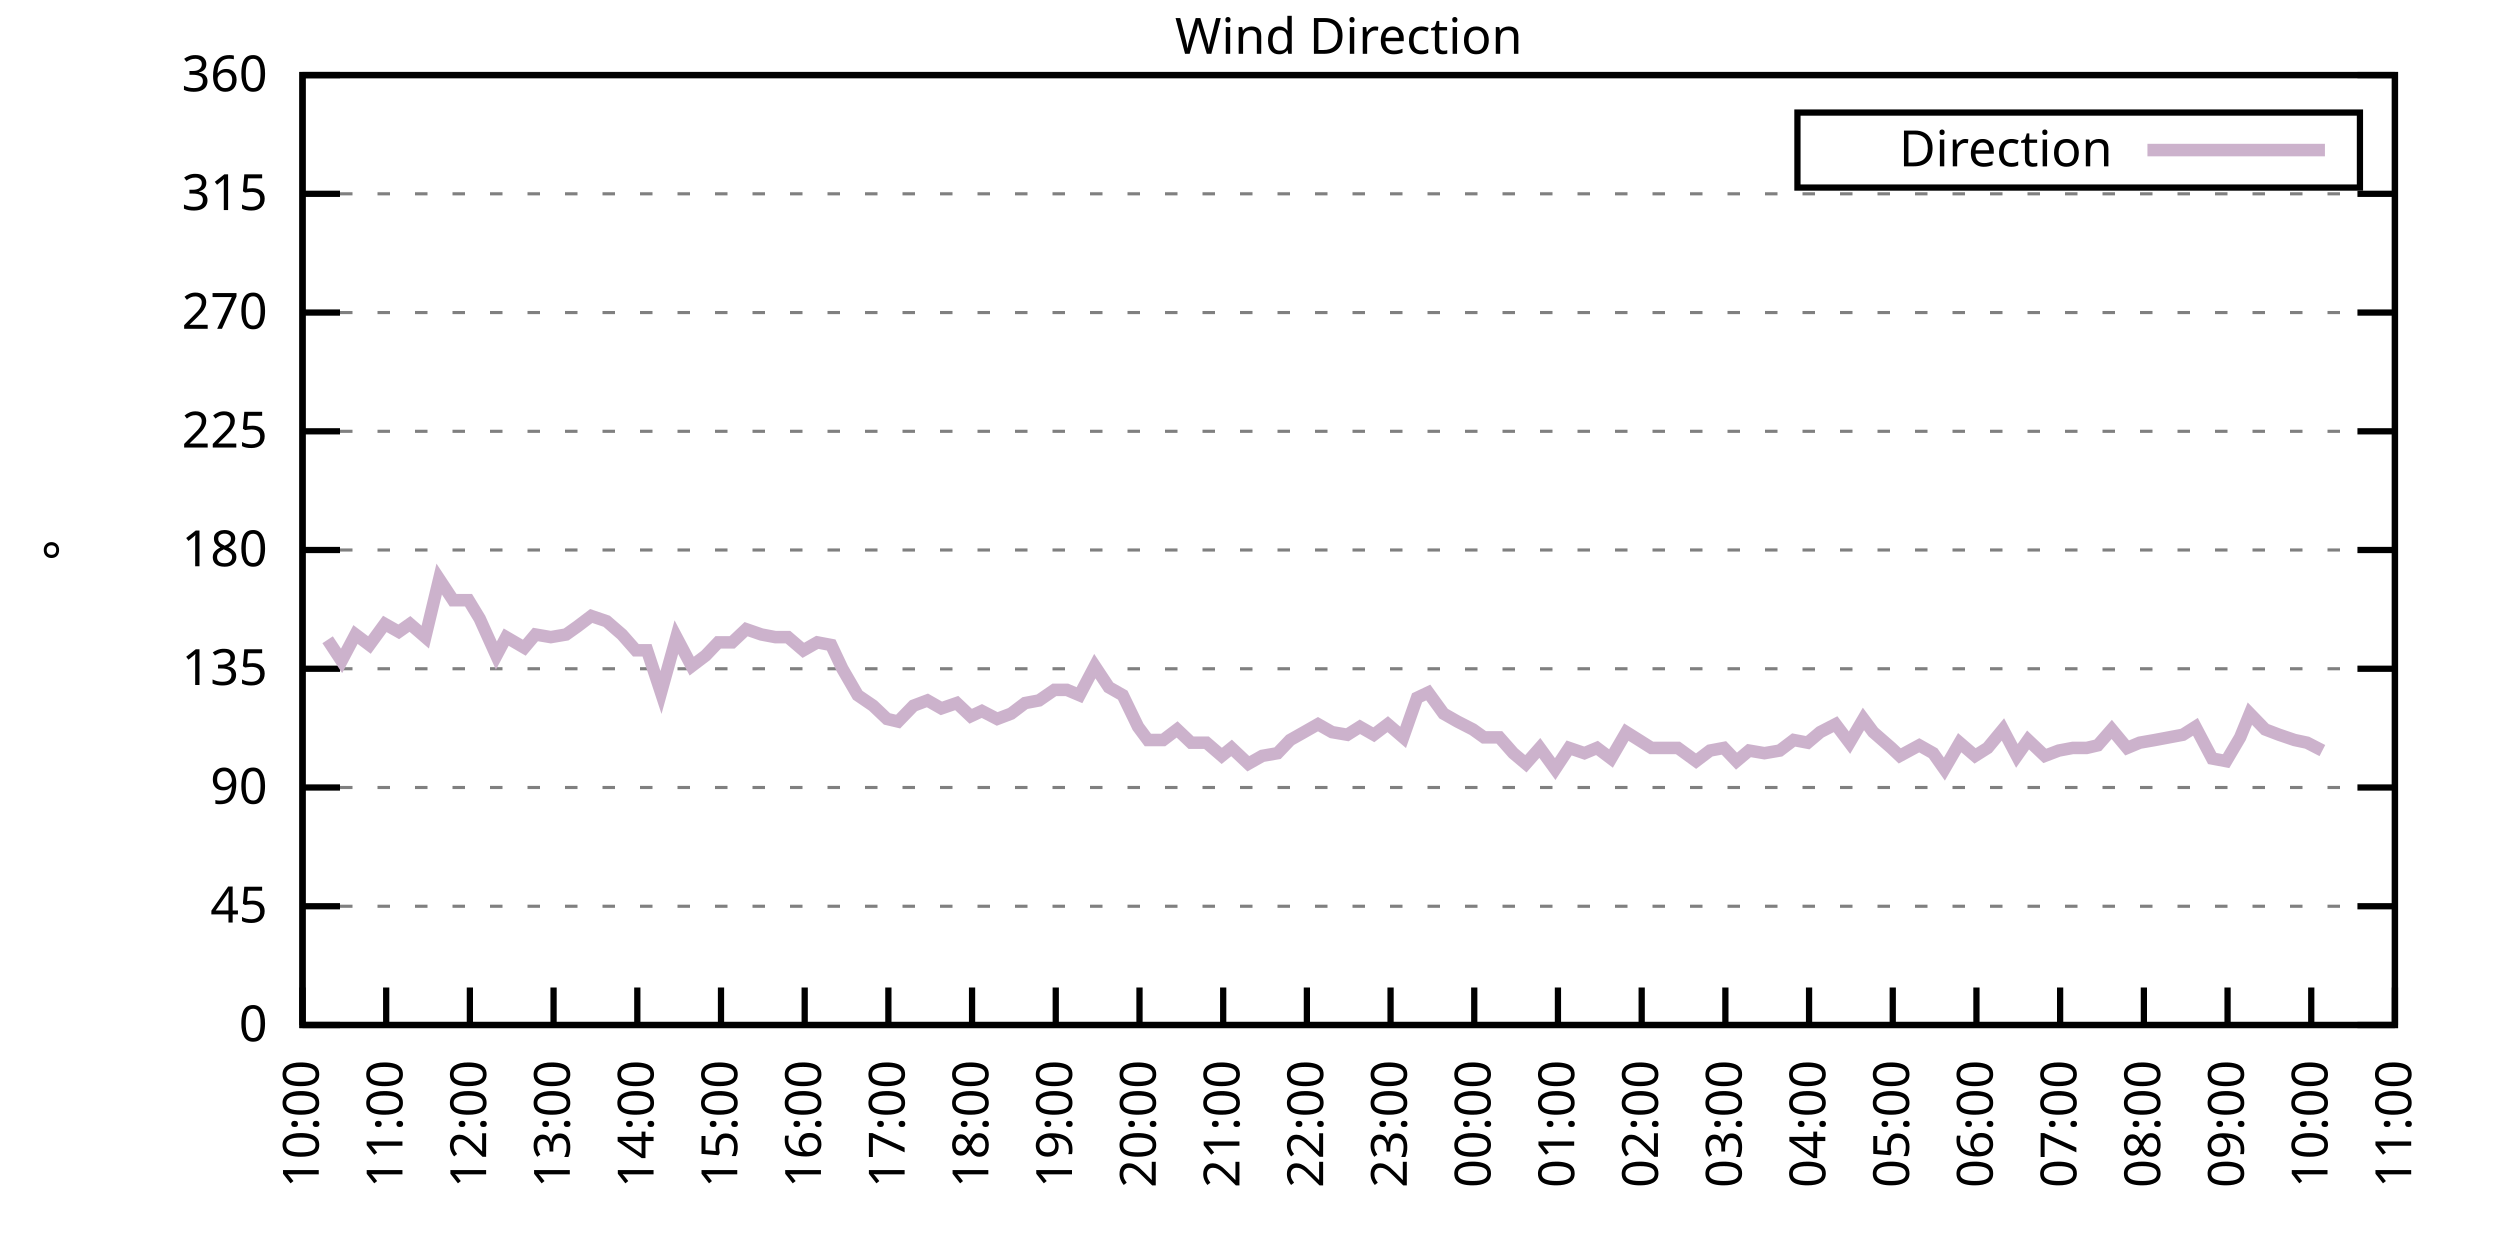
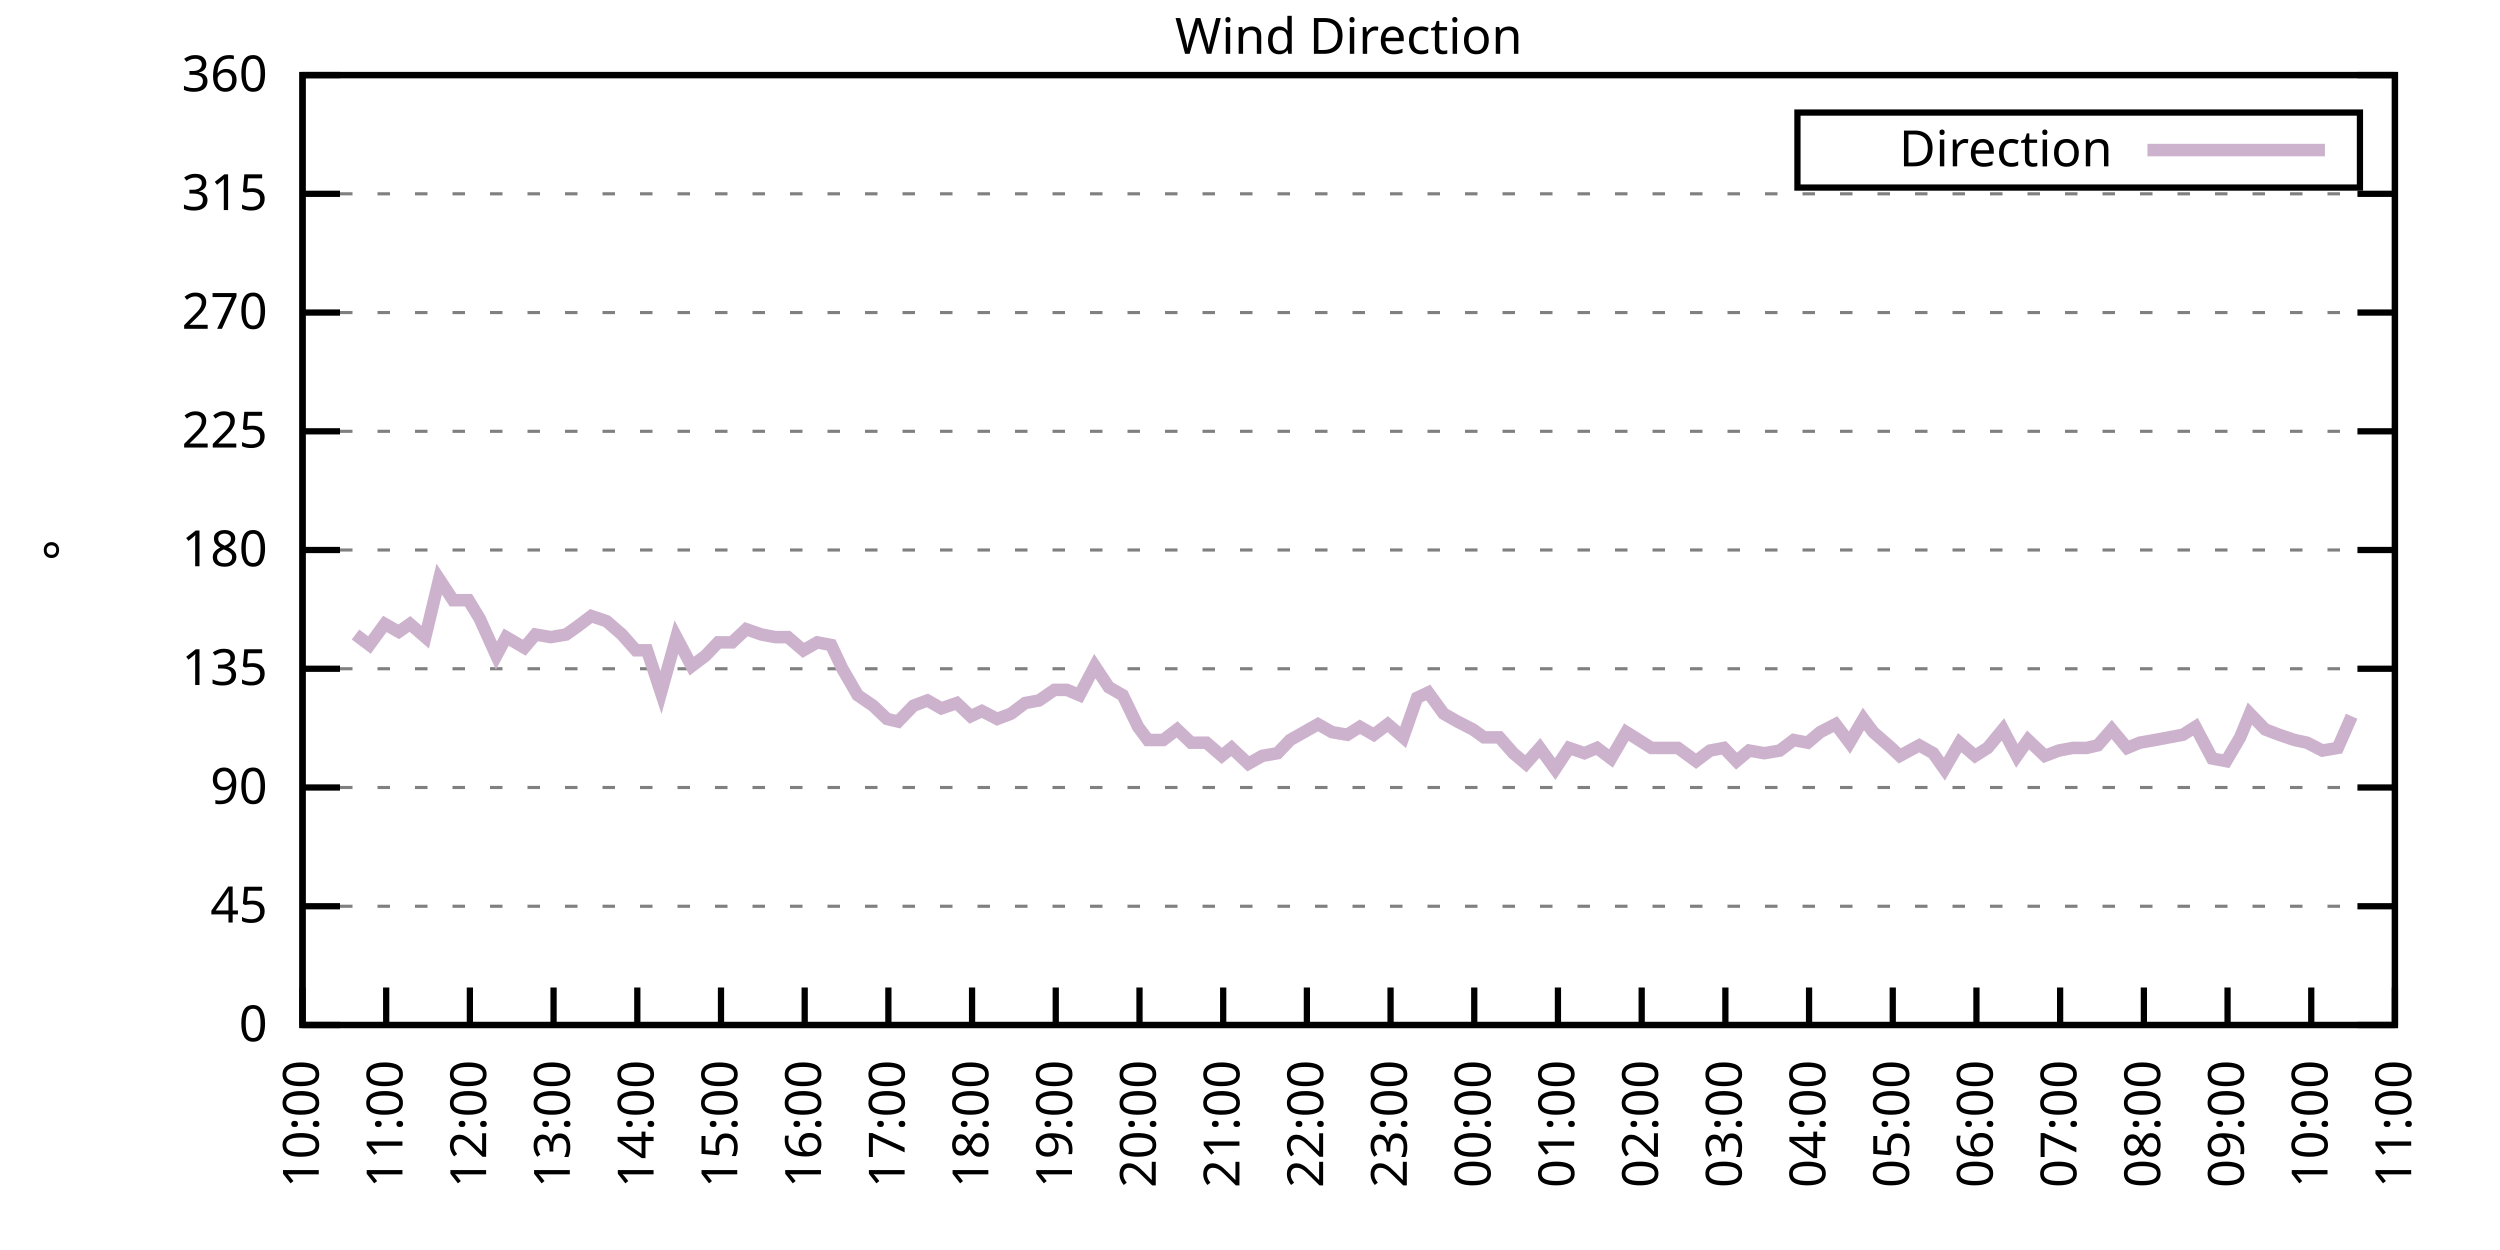
<svg xmlns="http://www.w3.org/2000/svg" xmlns:xlink="http://www.w3.org/1999/xlink" width="400" height="200" viewBox="0 0 400 200">
  <g id="gnuplot_canvas">
    <rect x="0" y="0" width="400" height="200" fill="none" />
    <defs>
      <circle id="gpDot" r="0.5" stroke-width="0.5" stroke="currentColor" />
      <path id="gpPt0" stroke-width="0.333" stroke="currentColor" d="M-1,0 h2 M0,-1 v2" />
      <path id="gpPt1" stroke-width="0.333" stroke="currentColor" d="M-1,-1 L1,1 M1,-1 L-1,1" />
      <path id="gpPt2" stroke-width="0.333" stroke="currentColor" d="M-1,0 L1,0 M0,-1 L0,1 M-1,-1 L1,1 M-1,1 L1,-1" />
      <rect id="gpPt3" stroke-width="0.333" stroke="currentColor" x="-1" y="-1" width="2" height="2" />
      <rect id="gpPt4" stroke-width="0.333" stroke="currentColor" fill="currentColor" x="-1" y="-1" width="2" height="2" />
      <circle id="gpPt5" stroke-width="0.333" stroke="currentColor" cx="0" cy="0" r="1" />
      <use xlink:href="#gpPt5" id="gpPt6" fill="currentColor" stroke="none" />
      <path id="gpPt7" stroke-width="0.333" stroke="currentColor" d="M0,-1.33 L-1.33,0.67 L1.33,0.67 z" />
      <use xlink:href="#gpPt7" id="gpPt8" fill="currentColor" stroke="none" />
      <use xlink:href="#gpPt7" id="gpPt9" stroke="currentColor" transform="rotate(180)" />
      <use xlink:href="#gpPt9" id="gpPt10" fill="currentColor" stroke="none" />
      <use xlink:href="#gpPt3" id="gpPt11" stroke="currentColor" transform="rotate(45)" />
      <use xlink:href="#gpPt11" id="gpPt12" fill="currentColor" stroke="none" />
      <path id="gpPt13" stroke-width="0.333" stroke="currentColor" d="M0,1.330 L1.265,0.411 L0.782,-1.067 L-0.782,-1.076 L-1.265,0.411 z" />
      <use xlink:href="#gpPt13" id="gpPt14" fill="currentColor" stroke="none" />
      <filter id="textbox" filterUnits="objectBoundingBox" x="0" y="0" height="1" width="1">
        <feFlood flood-color="white" flood-opacity="1" result="bgnd" />
        <feComposite in="SourceGraphic" in2="bgnd" operator="atop" />
      </filter>
      <filter id="greybox" filterUnits="objectBoundingBox" x="0" y="0" height="1" width="1">
        <feFlood flood-color="lightgrey" flood-opacity="1" result="grey" />
        <feComposite in="SourceGraphic" in2="grey" operator="atop" />
      </filter>
    </defs>
    <g fill="none" color="white" stroke="currentColor" stroke-width="1.00" stroke-linecap="butt" stroke-linejoin="miter">
</g>
    <g fill="none" color="black" stroke="currentColor" stroke-width="1.00" stroke-linecap="butt" stroke-linejoin="miter">
      <g stroke="none" shape-rendering="crispEdges">
        <polygon fill="rgb(255, 255, 255)" points="48.40,164.00 383.18,164.00 383.18,12.02 48.40,12.02 " />
      </g>
    </g>
    <g fill="none" color="black" stroke="currentColor" stroke-width="1.00" stroke-linecap="butt" stroke-linejoin="miter">
</g>
    <g fill="none" color="black" stroke="black" stroke-width="0.50" stroke-linecap="butt" stroke-linejoin="miter">
</g>
    <g fill="none" color="gray" stroke="currentColor" stroke-width="0.50" stroke-linecap="butt" stroke-linejoin="miter">
      <path stroke="gray" stroke-dasharray="2,4" class="gridline" d="M48.40,164.00 L383.19,164.00  " />
    </g>
    <g fill="none" color="gray" stroke="gray" stroke-width="1.00" stroke-linecap="butt" stroke-linejoin="miter">
</g>
    <g fill="none" color="black" stroke="currentColor" stroke-width="1.00" stroke-linecap="butt" stroke-linejoin="miter">
      <path stroke="black" d="M48.40,164.00 L54.40,164.00 M383.19,164.00 L377.19,164.00  " />
      <g transform="translate(42.80,166.60)" stroke="none" fill="black" font-family="Sans" font-size="8.00" text-anchor="end">
        <text>
          <tspan font-family="Sans"> 0</tspan>
        </text>
      </g>
    </g>
    <g fill="none" color="black" stroke="currentColor" stroke-width="1.00" stroke-linecap="butt" stroke-linejoin="miter">
</g>
    <g fill="none" color="black" stroke="black" stroke-width="0.50" stroke-linecap="butt" stroke-linejoin="miter">
</g>
    <g fill="none" color="gray" stroke="currentColor" stroke-width="0.50" stroke-linecap="butt" stroke-linejoin="miter">
      <path stroke="gray" stroke-dasharray="2,4" class="gridline" d="M48.40,145.00 L383.19,145.00  " />
    </g>
    <g fill="none" color="gray" stroke="gray" stroke-width="1.00" stroke-linecap="butt" stroke-linejoin="miter">
</g>
    <g fill="none" color="black" stroke="currentColor" stroke-width="1.00" stroke-linecap="butt" stroke-linejoin="miter">
      <path stroke="black" d="M48.40,145.00 L54.40,145.00 M383.19,145.00 L377.19,145.00  " />
      <g transform="translate(42.80,147.60)" stroke="none" fill="black" font-family="Sans" font-size="8.00" text-anchor="end">
        <text>
          <tspan font-family="Sans"> 45</tspan>
        </text>
      </g>
    </g>
    <g fill="none" color="black" stroke="currentColor" stroke-width="1.00" stroke-linecap="butt" stroke-linejoin="miter">
</g>
    <g fill="none" color="black" stroke="black" stroke-width="0.50" stroke-linecap="butt" stroke-linejoin="miter">
</g>
    <g fill="none" color="gray" stroke="currentColor" stroke-width="0.50" stroke-linecap="butt" stroke-linejoin="miter">
      <path stroke="gray" stroke-dasharray="2,4" class="gridline" d="M48.40,126.00 L383.19,126.00  " />
    </g>
    <g fill="none" color="gray" stroke="gray" stroke-width="1.00" stroke-linecap="butt" stroke-linejoin="miter">
</g>
    <g fill="none" color="black" stroke="currentColor" stroke-width="1.00" stroke-linecap="butt" stroke-linejoin="miter">
      <path stroke="black" d="M48.40,126.00 L54.40,126.00 M383.19,126.00 L377.19,126.00  " />
      <g transform="translate(42.80,128.60)" stroke="none" fill="black" font-family="Sans" font-size="8.00" text-anchor="end">
        <text>
          <tspan font-family="Sans"> 90</tspan>
        </text>
      </g>
    </g>
    <g fill="none" color="black" stroke="currentColor" stroke-width="1.00" stroke-linecap="butt" stroke-linejoin="miter">
</g>
    <g fill="none" color="black" stroke="black" stroke-width="0.50" stroke-linecap="butt" stroke-linejoin="miter">
</g>
    <g fill="none" color="gray" stroke="currentColor" stroke-width="0.50" stroke-linecap="butt" stroke-linejoin="miter">
      <path stroke="gray" stroke-dasharray="2,4" class="gridline" d="M48.40,107.00 L383.19,107.00  " />
    </g>
    <g fill="none" color="gray" stroke="gray" stroke-width="1.00" stroke-linecap="butt" stroke-linejoin="miter">
</g>
    <g fill="none" color="black" stroke="currentColor" stroke-width="1.00" stroke-linecap="butt" stroke-linejoin="miter">
      <path stroke="black" d="M48.40,107.00 L54.40,107.00 M383.19,107.00 L377.19,107.00  " />
      <g transform="translate(42.80,109.60)" stroke="none" fill="black" font-family="Sans" font-size="8.00" text-anchor="end">
        <text>
          <tspan font-family="Sans"> 135</tspan>
        </text>
      </g>
    </g>
    <g fill="none" color="black" stroke="currentColor" stroke-width="1.00" stroke-linecap="butt" stroke-linejoin="miter">
</g>
    <g fill="none" color="black" stroke="black" stroke-width="0.50" stroke-linecap="butt" stroke-linejoin="miter">
</g>
    <g fill="none" color="gray" stroke="currentColor" stroke-width="0.50" stroke-linecap="butt" stroke-linejoin="miter">
      <path stroke="gray" stroke-dasharray="2,4" class="gridline" d="M48.40,88.00 L383.19,88.00  " />
    </g>
    <g fill="none" color="gray" stroke="gray" stroke-width="1.00" stroke-linecap="butt" stroke-linejoin="miter">
</g>
    <g fill="none" color="black" stroke="currentColor" stroke-width="1.00" stroke-linecap="butt" stroke-linejoin="miter">
      <path stroke="black" d="M48.40,88.00 L54.40,88.00 M383.19,88.00 L377.19,88.00  " />
      <g transform="translate(42.80,90.60)" stroke="none" fill="black" font-family="Sans" font-size="8.00" text-anchor="end">
        <text>
          <tspan font-family="Sans"> 180</tspan>
        </text>
      </g>
    </g>
    <g fill="none" color="black" stroke="currentColor" stroke-width="1.00" stroke-linecap="butt" stroke-linejoin="miter">
</g>
    <g fill="none" color="black" stroke="black" stroke-width="0.50" stroke-linecap="butt" stroke-linejoin="miter">
</g>
    <g fill="none" color="gray" stroke="currentColor" stroke-width="0.50" stroke-linecap="butt" stroke-linejoin="miter">
      <path stroke="gray" stroke-dasharray="2,4" class="gridline" d="M48.40,69.01 L383.19,69.01  " />
    </g>
    <g fill="none" color="gray" stroke="gray" stroke-width="1.00" stroke-linecap="butt" stroke-linejoin="miter">
</g>
    <g fill="none" color="black" stroke="currentColor" stroke-width="1.00" stroke-linecap="butt" stroke-linejoin="miter">
      <path stroke="black" d="M48.40,69.01 L54.40,69.01 M383.19,69.01 L377.19,69.01  " />
      <g transform="translate(42.80,71.61)" stroke="none" fill="black" font-family="Sans" font-size="8.00" text-anchor="end">
        <text>
          <tspan font-family="Sans"> 225</tspan>
        </text>
      </g>
    </g>
    <g fill="none" color="black" stroke="currentColor" stroke-width="1.00" stroke-linecap="butt" stroke-linejoin="miter">
</g>
    <g fill="none" color="black" stroke="black" stroke-width="0.50" stroke-linecap="butt" stroke-linejoin="miter">
</g>
    <g fill="none" color="gray" stroke="currentColor" stroke-width="0.50" stroke-linecap="butt" stroke-linejoin="miter">
      <path stroke="gray" stroke-dasharray="2,4" class="gridline" d="M48.40,50.01 L383.19,50.01  " />
    </g>
    <g fill="none" color="gray" stroke="gray" stroke-width="1.00" stroke-linecap="butt" stroke-linejoin="miter">
</g>
    <g fill="none" color="black" stroke="currentColor" stroke-width="1.00" stroke-linecap="butt" stroke-linejoin="miter">
      <path stroke="black" d="M48.40,50.01 L54.40,50.01 M383.19,50.01 L377.19,50.01  " />
      <g transform="translate(42.80,52.61)" stroke="none" fill="black" font-family="Sans" font-size="8.00" text-anchor="end">
        <text>
          <tspan font-family="Sans"> 270</tspan>
        </text>
      </g>
    </g>
    <g fill="none" color="black" stroke="currentColor" stroke-width="1.00" stroke-linecap="butt" stroke-linejoin="miter">
</g>
    <g fill="none" color="black" stroke="black" stroke-width="0.50" stroke-linecap="butt" stroke-linejoin="miter">
</g>
    <g fill="none" color="gray" stroke="currentColor" stroke-width="0.50" stroke-linecap="butt" stroke-linejoin="miter">
      <path stroke="gray" stroke-dasharray="2,4" class="gridline" d="M48.40,31.01 L383.19,31.01  " />
    </g>
    <g fill="none" color="gray" stroke="gray" stroke-width="1.00" stroke-linecap="butt" stroke-linejoin="miter">
</g>
    <g fill="none" color="black" stroke="currentColor" stroke-width="1.00" stroke-linecap="butt" stroke-linejoin="miter">
      <path stroke="black" d="M48.40,31.01 L54.40,31.01 M383.19,31.01 L377.19,31.01  " />
      <g transform="translate(42.80,33.61)" stroke="none" fill="black" font-family="Sans" font-size="8.00" text-anchor="end">
        <text>
          <tspan font-family="Sans"> 315</tspan>
        </text>
      </g>
    </g>
    <g fill="none" color="black" stroke="currentColor" stroke-width="1.00" stroke-linecap="butt" stroke-linejoin="miter">
</g>
    <g fill="none" color="black" stroke="black" stroke-width="0.50" stroke-linecap="butt" stroke-linejoin="miter">
</g>
    <g fill="none" color="gray" stroke="currentColor" stroke-width="0.50" stroke-linecap="butt" stroke-linejoin="miter">
      <path stroke="gray" stroke-dasharray="2,4" class="gridline" d="M48.40,12.01 L383.19,12.01  " />
    </g>
    <g fill="none" color="gray" stroke="gray" stroke-width="1.00" stroke-linecap="butt" stroke-linejoin="miter">
</g>
    <g fill="none" color="black" stroke="currentColor" stroke-width="1.00" stroke-linecap="butt" stroke-linejoin="miter">
      <path stroke="black" d="M48.40,12.01 L54.40,12.01 M383.19,12.01 L377.19,12.01  " />
      <g transform="translate(42.80,14.61)" stroke="none" fill="black" font-family="Sans" font-size="8.00" text-anchor="end">
        <text>
          <tspan font-family="Sans"> 360</tspan>
        </text>
      </g>
    </g>
    <g fill="none" color="black" stroke="currentColor" stroke-width="1.00" stroke-linecap="butt" stroke-linejoin="miter">
      <path stroke="black" d="M48.40,164.00 L48.40,158.00  " />
      <g transform="translate(51.00,169.60) rotate(270.00)" stroke="none" fill="black" font-family="Sans" font-size="8.00" text-anchor="end">
        <text>
          <tspan font-family="Sans">10:00</tspan>
        </text>
      </g>
    </g>
    <g fill="none" color="black" stroke="currentColor" stroke-width="1.00" stroke-linecap="butt" stroke-linejoin="miter">
      <path stroke="black" d="M61.79,164.00 L61.79,158.00  " />
      <g transform="translate(64.39,169.60) rotate(270.00)" stroke="none" fill="black" font-family="Sans" font-size="8.00" text-anchor="end">
        <text>
          <tspan font-family="Sans">11:00</tspan>
        </text>
      </g>
    </g>
    <g fill="none" color="black" stroke="currentColor" stroke-width="1.00" stroke-linecap="butt" stroke-linejoin="miter">
      <path stroke="black" d="M75.18,164.00 L75.18,158.00  " />
      <g transform="translate(77.78,169.60) rotate(270.00)" stroke="none" fill="black" font-family="Sans" font-size="8.00" text-anchor="end">
        <text>
          <tspan font-family="Sans">12:00</tspan>
        </text>
      </g>
    </g>
    <g fill="none" color="black" stroke="currentColor" stroke-width="1.00" stroke-linecap="butt" stroke-linejoin="miter">
      <path stroke="black" d="M88.57,164.00 L88.57,158.00  " />
      <g transform="translate(91.17,169.60) rotate(270.00)" stroke="none" fill="black" font-family="Sans" font-size="8.00" text-anchor="end">
        <text>
          <tspan font-family="Sans">13:00</tspan>
        </text>
      </g>
    </g>
    <g fill="none" color="black" stroke="currentColor" stroke-width="1.00" stroke-linecap="butt" stroke-linejoin="miter">
      <path stroke="black" d="M101.97,164.00 L101.97,158.00  " />
      <g transform="translate(104.57,169.60) rotate(270.00)" stroke="none" fill="black" font-family="Sans" font-size="8.00" text-anchor="end">
        <text>
          <tspan font-family="Sans">14:00</tspan>
        </text>
      </g>
    </g>
    <g fill="none" color="black" stroke="currentColor" stroke-width="1.00" stroke-linecap="butt" stroke-linejoin="miter">
      <path stroke="black" d="M115.36,164.00 L115.36,158.00  " />
      <g transform="translate(117.96,169.60) rotate(270.00)" stroke="none" fill="black" font-family="Sans" font-size="8.00" text-anchor="end">
        <text>
          <tspan font-family="Sans">15:00</tspan>
        </text>
      </g>
    </g>
    <g fill="none" color="black" stroke="currentColor" stroke-width="1.00" stroke-linecap="butt" stroke-linejoin="miter">
      <path stroke="black" d="M128.75,164.00 L128.75,158.00  " />
      <g transform="translate(131.35,169.60) rotate(270.00)" stroke="none" fill="black" font-family="Sans" font-size="8.00" text-anchor="end">
        <text>
          <tspan font-family="Sans">16:00</tspan>
        </text>
      </g>
    </g>
    <g fill="none" color="black" stroke="currentColor" stroke-width="1.00" stroke-linecap="butt" stroke-linejoin="miter">
      <path stroke="black" d="M142.14,164.00 L142.14,158.00  " />
      <g transform="translate(144.74,169.60) rotate(270.00)" stroke="none" fill="black" font-family="Sans" font-size="8.00" text-anchor="end">
        <text>
          <tspan font-family="Sans">17:00</tspan>
        </text>
      </g>
    </g>
    <g fill="none" color="black" stroke="currentColor" stroke-width="1.00" stroke-linecap="butt" stroke-linejoin="miter">
      <path stroke="black" d="M155.53,164.00 L155.53,158.00  " />
      <g transform="translate(158.13,169.60) rotate(270.00)" stroke="none" fill="black" font-family="Sans" font-size="8.00" text-anchor="end">
        <text>
          <tspan font-family="Sans">18:00</tspan>
        </text>
      </g>
    </g>
    <g fill="none" color="black" stroke="currentColor" stroke-width="1.00" stroke-linecap="butt" stroke-linejoin="miter">
      <path stroke="black" d="M168.92,164.00 L168.92,158.00  " />
      <g transform="translate(171.52,169.60) rotate(270.00)" stroke="none" fill="black" font-family="Sans" font-size="8.00" text-anchor="end">
        <text>
          <tspan font-family="Sans">19:00</tspan>
        </text>
      </g>
    </g>
    <g fill="none" color="black" stroke="currentColor" stroke-width="1.00" stroke-linecap="butt" stroke-linejoin="miter">
      <path stroke="black" d="M182.32,164.00 L182.32,158.00  " />
      <g transform="translate(184.92,169.60) rotate(270.00)" stroke="none" fill="black" font-family="Sans" font-size="8.00" text-anchor="end">
        <text>
          <tspan font-family="Sans">20:00</tspan>
        </text>
      </g>
    </g>
    <g fill="none" color="black" stroke="currentColor" stroke-width="1.00" stroke-linecap="butt" stroke-linejoin="miter">
      <path stroke="black" d="M195.71,164.00 L195.71,158.00  " />
      <g transform="translate(198.31,169.60) rotate(270.00)" stroke="none" fill="black" font-family="Sans" font-size="8.00" text-anchor="end">
        <text>
          <tspan font-family="Sans">21:00</tspan>
        </text>
      </g>
    </g>
    <g fill="none" color="black" stroke="currentColor" stroke-width="1.00" stroke-linecap="butt" stroke-linejoin="miter">
      <path stroke="black" d="M209.10,164.00 L209.10,158.00  " />
      <g transform="translate(211.70,169.60) rotate(270.00)" stroke="none" fill="black" font-family="Sans" font-size="8.00" text-anchor="end">
        <text>
          <tspan font-family="Sans">22:00</tspan>
        </text>
      </g>
    </g>
    <g fill="none" color="black" stroke="currentColor" stroke-width="1.00" stroke-linecap="butt" stroke-linejoin="miter">
      <path stroke="black" d="M222.49,164.00 L222.49,158.00  " />
      <g transform="translate(225.09,169.60) rotate(270.00)" stroke="none" fill="black" font-family="Sans" font-size="8.00" text-anchor="end">
        <text>
          <tspan font-family="Sans">23:00</tspan>
        </text>
      </g>
    </g>
    <g fill="none" color="black" stroke="currentColor" stroke-width="1.00" stroke-linecap="butt" stroke-linejoin="miter">
      <path stroke="black" d="M235.88,164.00 L235.88,158.00  " />
      <g transform="translate(238.48,169.60) rotate(270.00)" stroke="none" fill="black" font-family="Sans" font-size="8.00" text-anchor="end">
        <text>
          <tspan font-family="Sans">00:00</tspan>
        </text>
      </g>
    </g>
    <g fill="none" color="black" stroke="currentColor" stroke-width="1.00" stroke-linecap="butt" stroke-linejoin="miter">
      <path stroke="black" d="M249.27,164.00 L249.27,158.00  " />
      <g transform="translate(251.87,169.60) rotate(270.00)" stroke="none" fill="black" font-family="Sans" font-size="8.00" text-anchor="end">
        <text>
          <tspan font-family="Sans">01:00</tspan>
        </text>
      </g>
    </g>
    <g fill="none" color="black" stroke="currentColor" stroke-width="1.00" stroke-linecap="butt" stroke-linejoin="miter">
      <path stroke="black" d="M262.67,164.00 L262.67,158.00  " />
      <g transform="translate(265.27,169.60) rotate(270.00)" stroke="none" fill="black" font-family="Sans" font-size="8.00" text-anchor="end">
        <text>
          <tspan font-family="Sans">02:00</tspan>
        </text>
      </g>
    </g>
    <g fill="none" color="black" stroke="currentColor" stroke-width="1.00" stroke-linecap="butt" stroke-linejoin="miter">
      <path stroke="black" d="M276.06,164.00 L276.06,158.00  " />
      <g transform="translate(278.66,169.60) rotate(270.00)" stroke="none" fill="black" font-family="Sans" font-size="8.00" text-anchor="end">
        <text>
          <tspan font-family="Sans">03:00</tspan>
        </text>
      </g>
    </g>
    <g fill="none" color="black" stroke="currentColor" stroke-width="1.00" stroke-linecap="butt" stroke-linejoin="miter">
      <path stroke="black" d="M289.45,164.00 L289.45,158.00  " />
      <g transform="translate(292.05,169.60) rotate(270.00)" stroke="none" fill="black" font-family="Sans" font-size="8.00" text-anchor="end">
        <text>
          <tspan font-family="Sans">04:00</tspan>
        </text>
      </g>
    </g>
    <g fill="none" color="black" stroke="currentColor" stroke-width="1.00" stroke-linecap="butt" stroke-linejoin="miter">
      <path stroke="black" d="M302.84,164.00 L302.84,158.00  " />
      <g transform="translate(305.44,169.60) rotate(270.00)" stroke="none" fill="black" font-family="Sans" font-size="8.00" text-anchor="end">
        <text>
          <tspan font-family="Sans">05:00</tspan>
        </text>
      </g>
    </g>
    <g fill="none" color="black" stroke="currentColor" stroke-width="1.00" stroke-linecap="butt" stroke-linejoin="miter">
      <path stroke="black" d="M316.23,164.00 L316.23,158.00  " />
      <g transform="translate(318.83,169.60) rotate(270.00)" stroke="none" fill="black" font-family="Sans" font-size="8.00" text-anchor="end">
        <text>
          <tspan font-family="Sans">06:00</tspan>
        </text>
      </g>
    </g>
    <g fill="none" color="black" stroke="currentColor" stroke-width="1.00" stroke-linecap="butt" stroke-linejoin="miter">
      <path stroke="black" d="M329.62,164.00 L329.62,158.00  " />
      <g transform="translate(332.22,169.60) rotate(270.00)" stroke="none" fill="black" font-family="Sans" font-size="8.00" text-anchor="end">
        <text>
          <tspan font-family="Sans">07:00</tspan>
        </text>
      </g>
    </g>
    <g fill="none" color="black" stroke="currentColor" stroke-width="1.00" stroke-linecap="butt" stroke-linejoin="miter">
      <path stroke="black" d="M343.02,164.00 L343.02,158.00  " />
      <g transform="translate(345.62,169.60) rotate(270.00)" stroke="none" fill="black" font-family="Sans" font-size="8.00" text-anchor="end">
        <text>
          <tspan font-family="Sans">08:00</tspan>
        </text>
      </g>
    </g>
    <g fill="none" color="black" stroke="currentColor" stroke-width="1.00" stroke-linecap="butt" stroke-linejoin="miter">
      <path stroke="black" d="M356.41,164.00 L356.41,158.00  " />
      <g transform="translate(359.01,169.60) rotate(270.00)" stroke="none" fill="black" font-family="Sans" font-size="8.00" text-anchor="end">
        <text>
          <tspan font-family="Sans">09:00</tspan>
        </text>
      </g>
    </g>
    <g fill="none" color="black" stroke="currentColor" stroke-width="1.00" stroke-linecap="butt" stroke-linejoin="miter">
      <path stroke="black" d="M369.80,164.00 L369.80,158.00  " />
      <g transform="translate(372.40,169.60) rotate(270.00)" stroke="none" fill="black" font-family="Sans" font-size="8.00" text-anchor="end">
        <text>
          <tspan font-family="Sans">10:00</tspan>
        </text>
      </g>
    </g>
    <g fill="none" color="black" stroke="currentColor" stroke-width="1.00" stroke-linecap="butt" stroke-linejoin="miter">
      <path stroke="black" d="M383.19,164.00 L383.19,158.00  " />
      <g transform="translate(385.79,169.60) rotate(270.00)" stroke="none" fill="black" font-family="Sans" font-size="8.00" text-anchor="end">
        <text>
          <tspan font-family="Sans">11:00</tspan>
        </text>
      </g>
    </g>
    <g fill="none" color="black" stroke="currentColor" stroke-width="1.00" stroke-linecap="butt" stroke-linejoin="miter">
</g>
    <g fill="none" color="black" stroke="currentColor" stroke-width="1.00" stroke-linecap="butt" stroke-linejoin="miter">
      <path stroke="black" d="M48.40,12.01 L48.40,164.00 L383.19,164.00 L383.19,12.01 L48.40,12.01 Z  " />
    </g>
    <g fill="none" color="black" stroke="currentColor" stroke-width="1.00" stroke-linecap="butt" stroke-linejoin="miter">
</g>
    <g fill="none" color="black" stroke="currentColor" stroke-width="1.00" stroke-linecap="butt" stroke-linejoin="miter">
      <path stroke="black" d="M287.59,30.01 L287.59,18.01 L377.59,18.01 L377.59,30.01 L287.59,30.01 Z  " />
    </g>
    <g id="Wind_direction_plot_1">
      <g fill="none" color="white" stroke="black" stroke-width="2.00" stroke-linecap="butt" stroke-linejoin="miter">
</g>
      <g fill="none" color="black" stroke="currentColor" stroke-width="2.00" stroke-linecap="butt" stroke-linejoin="miter">
        <g transform="translate(337.99,26.61)" stroke="none" fill="black" font-family="Sans" font-size="8.00" text-anchor="end">
          <text>
            <tspan font-family="Sans">Direction</tspan>
          </text>
        </g>
      </g>
      <g fill="none" color="black" stroke="currentColor" stroke-width="2.00" stroke-linecap="butt" stroke-linejoin="miter">
-         <path stroke="rgb(204, 178, 204)" d="M343.59,24.01 L371.99,24.01 M52.42,102.36 L54.65,105.74 L56.88,101.52 L59.11,103.20 L61.57,99.83 L63.80,101.09   L65.59,99.83 L68.04,101.94 L70.27,92.65 L72.50,96.03 L74.96,96.03 L76.75,98.98 L79.42,104.89 L80.99,101.94   L83.89,103.63 L85.67,101.52 L88.13,101.94 L90.58,101.52 L92.37,100.25 L94.60,98.56 L97.06,99.40 L99.51,101.52   L101.74,104.05 L103.53,104.05 L105.76,110.80 L108.22,101.94 L110.67,106.58 L112.90,104.89 L114.91,102.78 L117.14,102.78   L119.38,100.67 L121.83,101.52 L124.06,101.94 L126.07,101.94 L128.53,104.05 L130.76,102.78 L132.99,103.20 L134.78,107.00   L137.23,111.23 L139.69,112.91 L141.92,115.03 L143.70,115.45 L146.16,112.91 L148.39,112.07 L150.62,113.34 L153.08,112.49   L155.31,114.60 L157.10,113.76 L159.55,115.03 L161.78,114.18 L164.01,112.49 L166.25,112.07 L168.70,110.38 L170.71,110.38   L172.72,111.23 L175.17,106.58 L177.41,109.96 L179.64,111.23 L182.09,116.29 L183.66,118.40 L186.11,118.40 L188.34,116.71   L190.57,118.83 L193.03,118.83 L195.48,120.94 L197.05,119.67 L199.73,122.20 L201.96,120.94 L204.41,120.51 L206.42,118.40   L208.65,117.14 L210.88,115.87 L213.12,117.14 L215.57,117.56 L217.58,116.29 L219.81,117.56 L222.04,115.87 L224.50,117.98   L226.73,111.65 L228.52,110.80 L230.97,114.18 L233.20,115.45 L235.66,116.71 L237.44,117.98 L239.90,117.98 L242.13,120.51   L244.14,122.20 L246.37,119.67 L248.83,123.05 L251.06,119.67 L253.51,120.51 L255.52,119.67 L257.76,121.36 L260.21,117.14   L262.22,118.40 L264.23,119.67 L266.68,119.67 L268.47,119.67 L271.37,121.78 L273.60,120.09 L275.83,119.67 L277.84,121.78   L279.85,120.09 L282.31,120.51 L284.76,120.09 L286.99,118.40 L289.23,118.83 L291.23,117.14 L293.69,115.87 L295.92,118.83   L298.15,115.03 L299.72,117.14 L302.62,119.67 L303.96,120.94 L307.08,119.25 L309.31,120.51 L311.10,123.05 L313.55,118.83   L316.01,120.94 L318.02,119.67 L320.47,116.71 L322.70,120.94 L324.49,118.40 L327.17,120.94 L329.40,120.09 L331.63,119.67   L333.86,119.67 L335.65,119.25 L337.88,116.71 L340.34,119.67 L342.35,118.83 L344.80,118.40 L347.03,117.98 L349.26,117.56   L351.27,116.29 L353.95,121.36 L356.18,121.78 L358.42,117.98 L359.98,114.18 L362.43,116.71 L364.66,117.56 L367.12,118.40   L369.13,118.83 L371.58,120.09  " />
+         <path stroke="rgb(204, 178, 204)" d="M343.59,24.01 L371.99,24.01 M56.88,101.52 L59.11,103.20 L61.57,99.83 L63.80,101.09 L65.59,99.83 L68.04,101.94   L70.27,92.65 L72.50,96.03 L74.96,96.03 L76.75,98.98 L79.42,104.89 L80.99,101.94 L83.89,103.63 L85.67,101.52   L88.13,101.94 L90.58,101.52 L92.37,100.25 L94.60,98.56 L97.06,99.40 L99.51,101.52 L101.74,104.05 L103.53,104.05   L105.76,110.80 L108.22,101.94 L110.67,106.58 L112.90,104.89 L114.91,102.78 L117.14,102.78 L119.38,100.67 L121.83,101.52   L124.06,101.94 L126.07,101.94 L128.53,104.05 L130.76,102.78 L132.99,103.20 L134.78,107.00 L137.23,111.23 L139.69,112.91   L141.92,115.03 L143.70,115.45 L146.16,112.91 L148.39,112.07 L150.62,113.34 L153.08,112.49 L155.31,114.60 L157.10,113.76   L159.55,115.03 L161.78,114.18 L164.01,112.49 L166.25,112.07 L168.70,110.38 L170.71,110.38 L172.72,111.23 L175.17,106.58   L177.41,109.96 L179.64,111.23 L182.09,116.29 L183.66,118.40 L186.11,118.40 L188.34,116.71 L190.57,118.83 L193.03,118.83   L195.48,120.94 L197.05,119.67 L199.73,122.20 L201.96,120.94 L204.41,120.51 L206.42,118.40 L208.65,117.14 L210.88,115.87   L213.12,117.14 L215.57,117.56 L217.58,116.29 L219.81,117.56 L222.04,115.87 L224.50,117.98 L226.73,111.65 L228.52,110.80   L230.97,114.18 L233.20,115.45 L235.66,116.71 L237.44,117.98 L239.90,117.98 L242.13,120.51 L244.14,122.20 L246.37,119.67   L248.83,123.05 L251.06,119.67 L253.51,120.51 L255.52,119.67 L257.76,121.36 L260.21,117.14 L262.22,118.40 L264.23,119.67   L266.68,119.67 L268.47,119.67 L271.37,121.78 L273.60,120.09 L275.83,119.67 L277.84,121.78 L279.85,120.09 L282.31,120.51   L284.76,120.09 L286.99,118.40 L289.23,118.83 L291.23,117.14 L293.69,115.87 L295.92,118.83 L298.15,115.03 L299.72,117.14   L302.62,119.67 L303.96,120.94 L307.08,119.25 L309.31,120.51 L311.10,123.05 L313.55,118.83 L316.01,120.94 L318.02,119.67   L320.47,116.71 L322.70,120.94 L324.49,118.40 L327.17,120.94 L329.40,120.09 L331.63,119.67 L333.86,119.67 L335.65,119.25   L337.88,116.71 L340.34,119.67 L342.35,118.83 L344.80,118.40 L347.03,117.98 L349.26,117.56 L351.27,116.29 L353.95,121.36   L356.18,121.78 L358.42,117.98 L359.98,114.18 L362.43,116.71 L364.66,117.56 L367.12,118.40 L369.13,118.83 L371.58,120.09   L374.04,119.67 L376.27,114.60  " />
      </g>
    </g>
    <g fill="none" color="black" stroke="currentColor" stroke-width="2.00" stroke-linecap="butt" stroke-linejoin="miter">
</g>
    <g fill="none" color="black" stroke="black" stroke-width="1.00" stroke-linecap="butt" stroke-linejoin="miter">
</g>
    <g fill="none" color="black" stroke="currentColor" stroke-width="1.00" stroke-linecap="butt" stroke-linejoin="miter">
      <path stroke="black" d="M48.40,12.01 L48.40,164.00 L383.19,164.00 L383.19,12.01 L48.40,12.01 Z  " />
      <g transform="translate(12.80,88.01) rotate(270.00)" stroke="none" fill="black" font-family="Sans" font-size="8.00" text-anchor="middle">
        <text>
          <tspan font-family="Sans">°</tspan>
        </text>
      </g>
    </g>
    <g fill="none" color="black" stroke="currentColor" stroke-width="1.00" stroke-linecap="butt" stroke-linejoin="miter">
</g>
    <g fill="none" color="black" stroke="currentColor" stroke-width="1.00" stroke-linecap="butt" stroke-linejoin="miter">
      <g transform="translate(215.79,8.61)" stroke="none" fill="black" font-family="Sans" font-size="8.00" text-anchor="middle">
        <text>
          <tspan font-family="Sans">Wind Direction</tspan>
        </text>
      </g>
    </g>
    <g fill="none" color="black" stroke="currentColor" stroke-width="1.00" stroke-linecap="butt" stroke-linejoin="miter">
</g>
  </g>
</svg>
